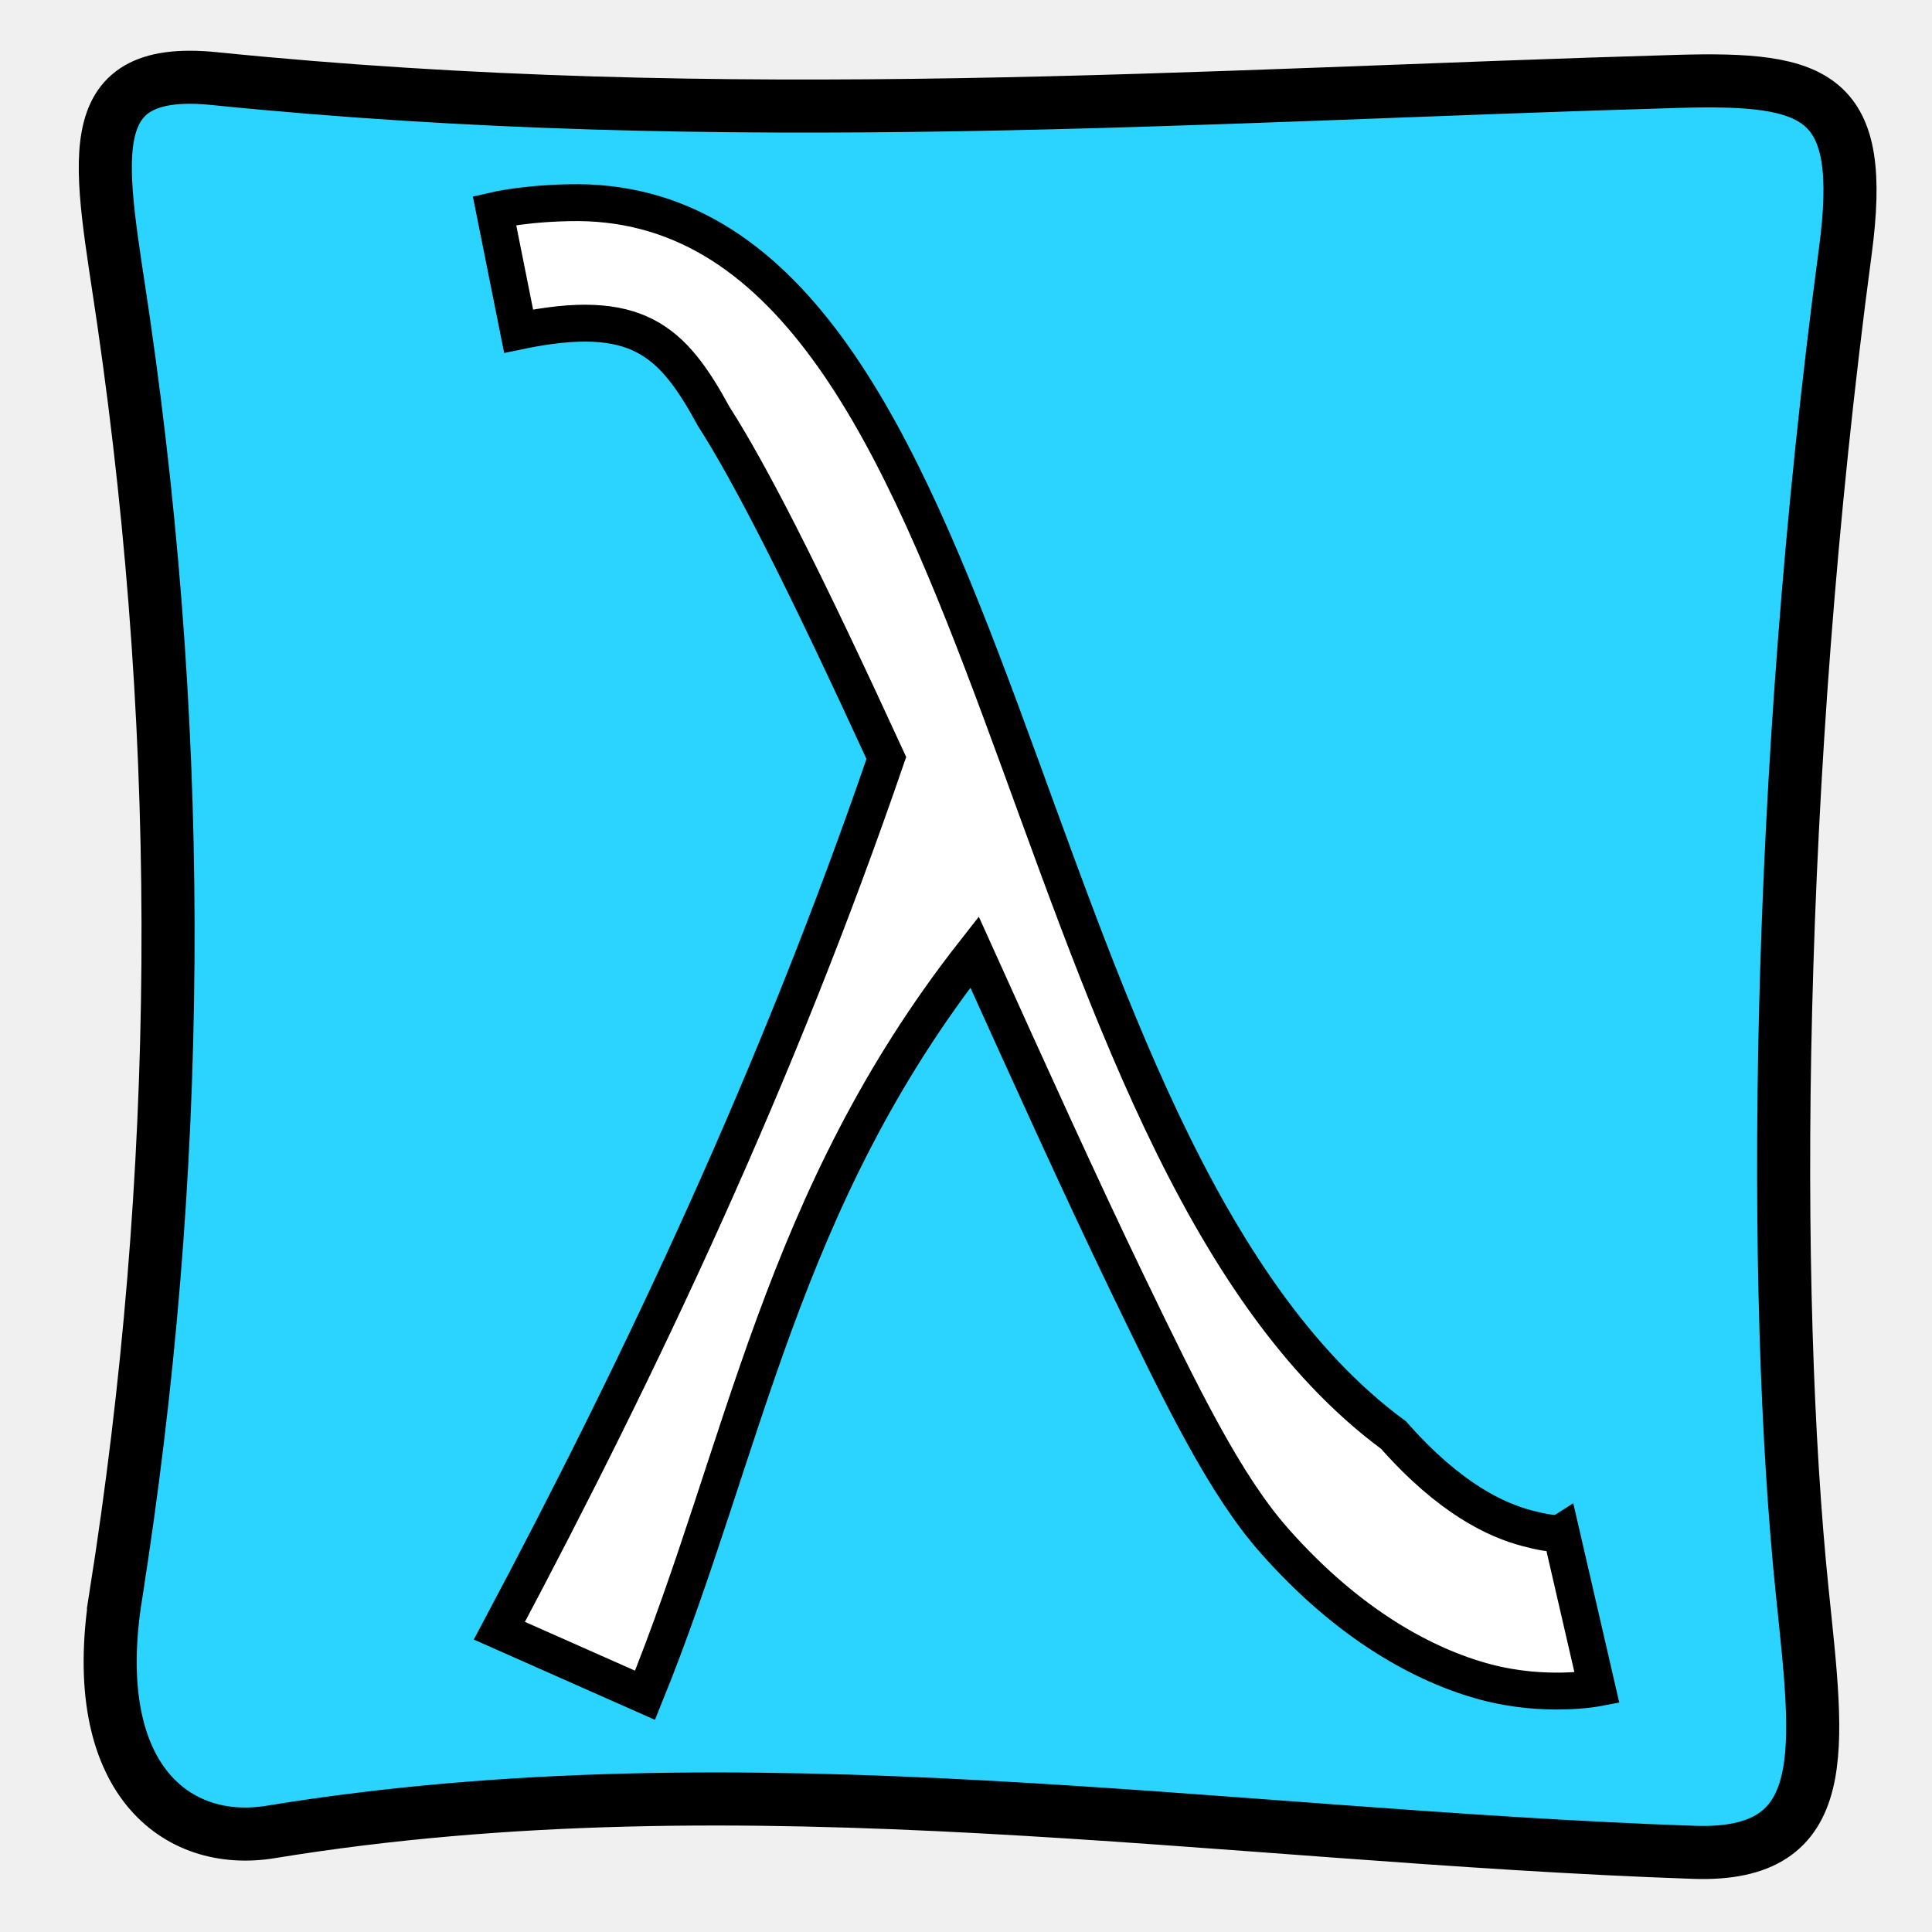
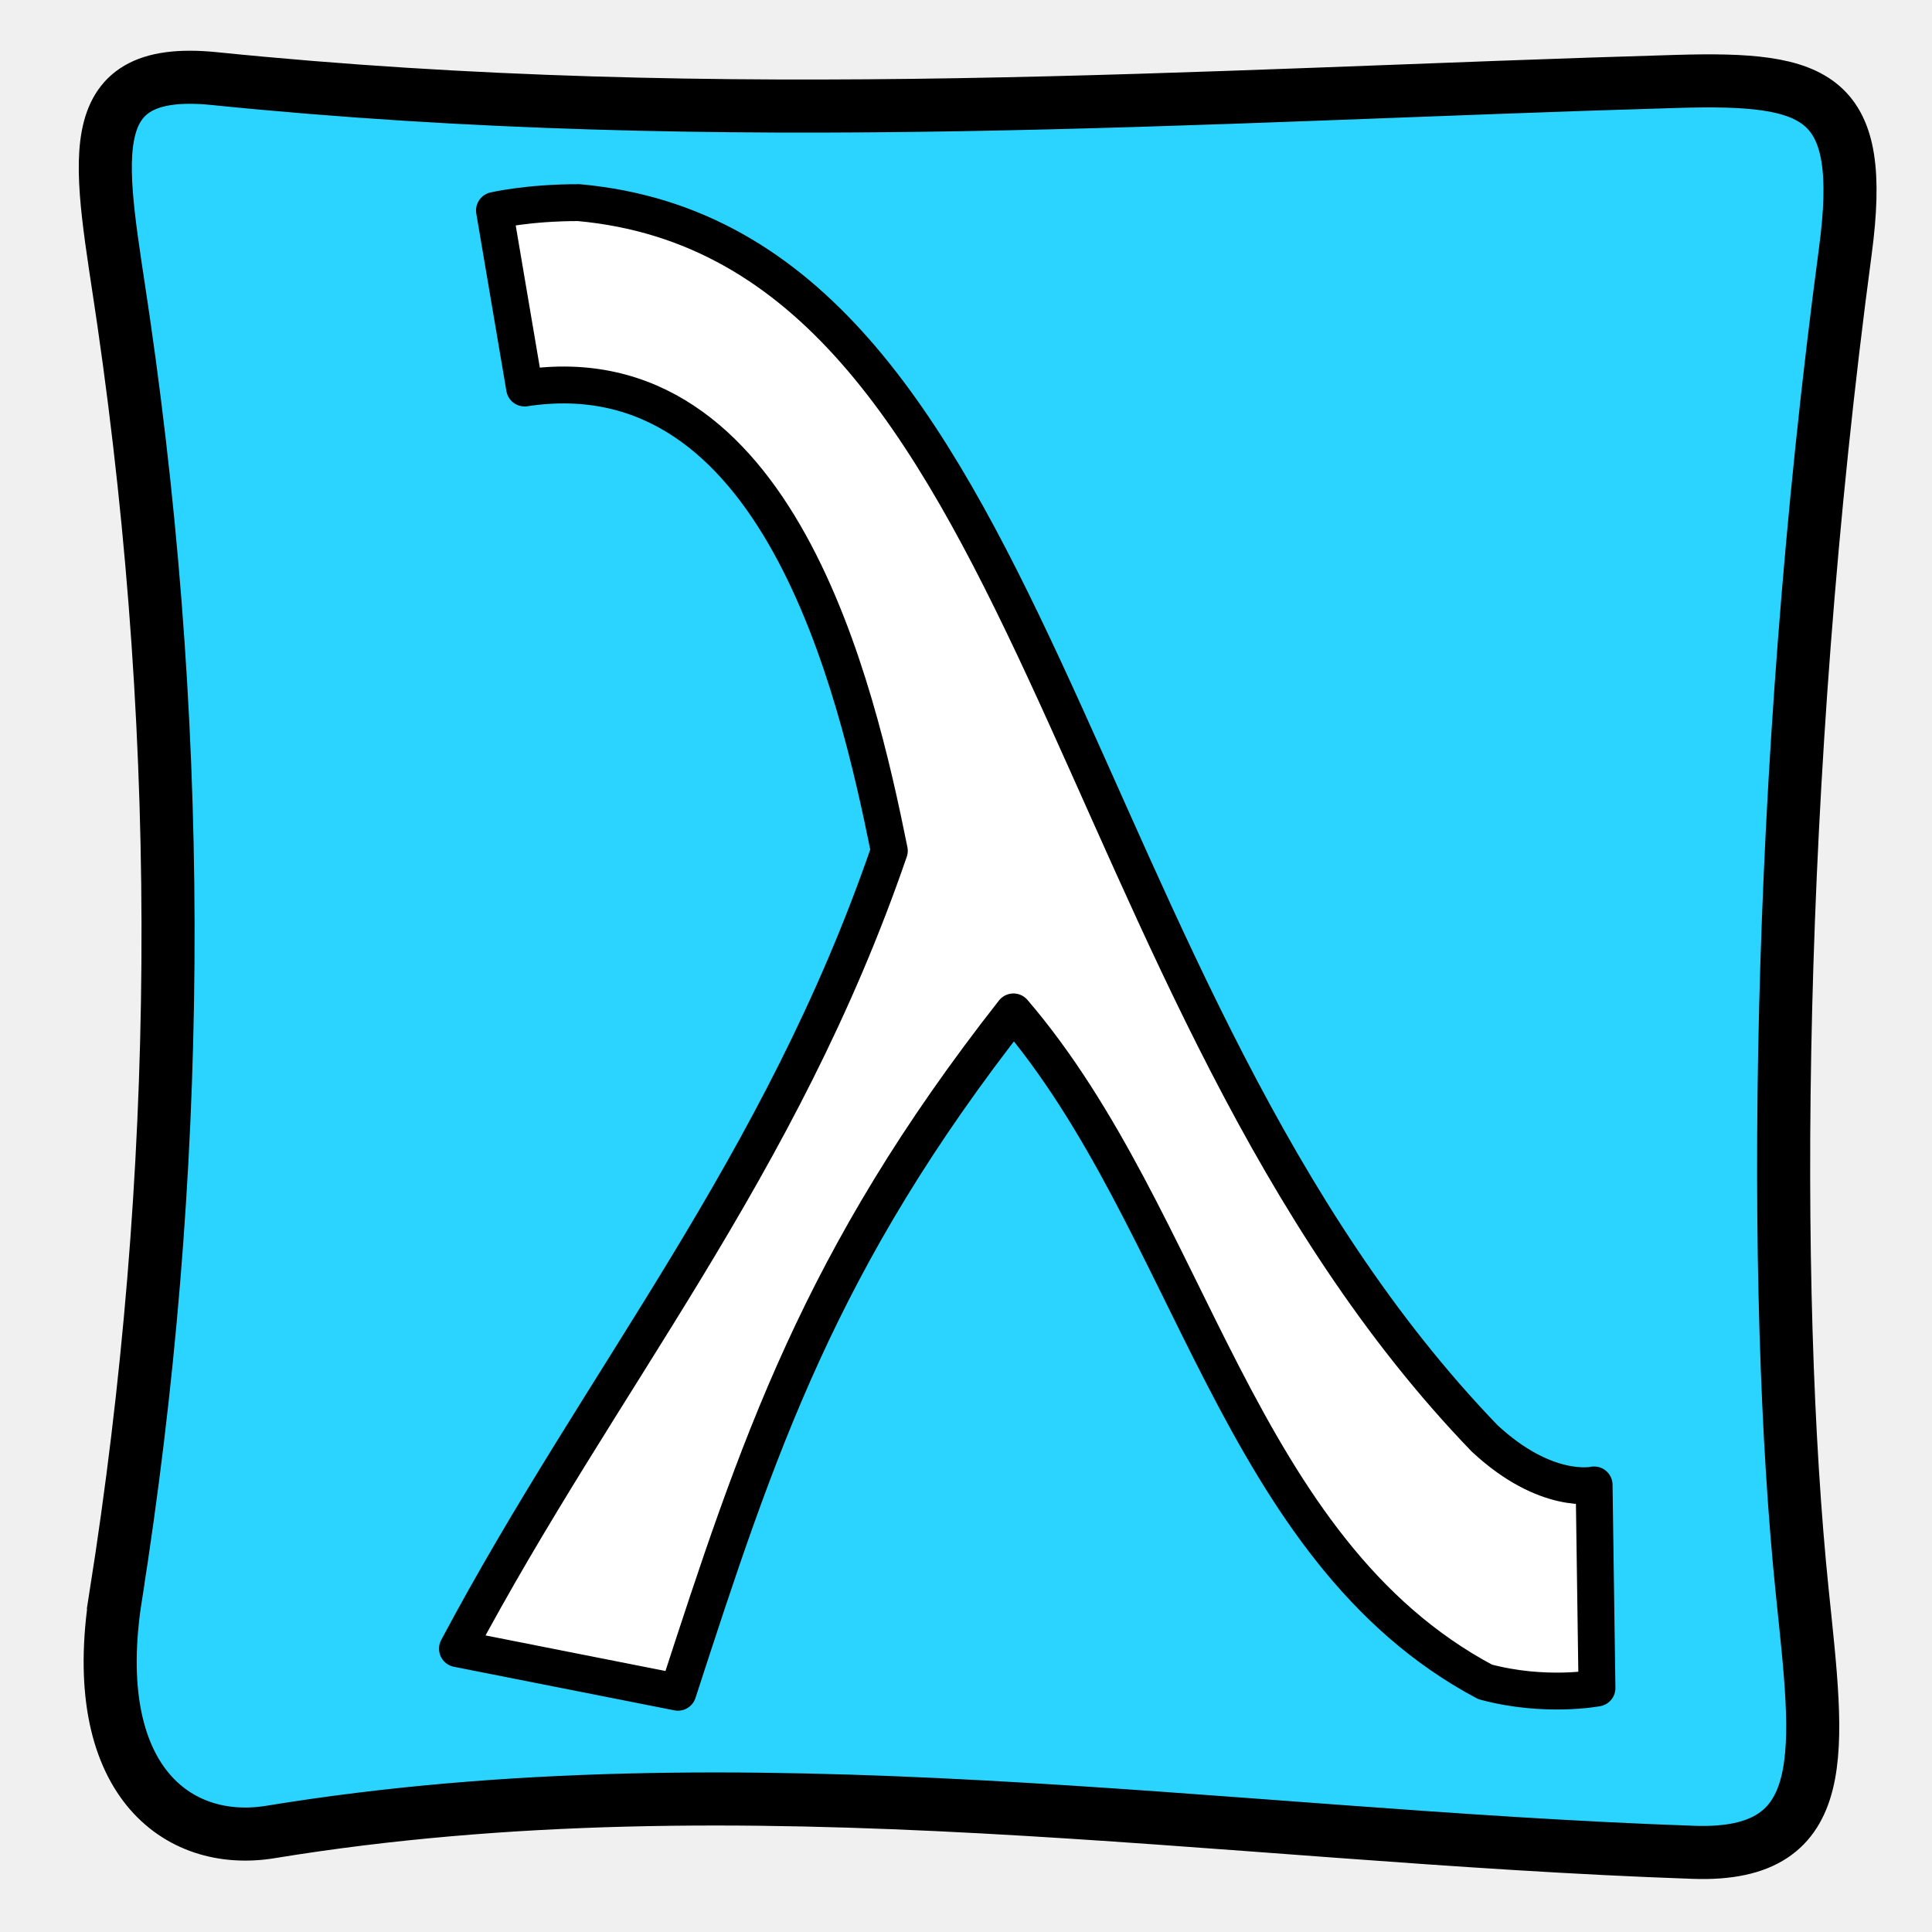
<svg xmlns="http://www.w3.org/2000/svg" width="256" height="256" id="svg5274" version="1.1">
  <defs id="defs5276" />
  <g id="layer1" transform="translate(0,-796.3622)">
    <path style="fill:#2ad4ff;fill-opacity:1;fill-rule:evenodd;stroke:#000000;stroke-width:7.032;stroke-opacity:1" d="m -1007.939,10.989 c 55.506,9.028 111.802,9.815 168.944,1.774 20.74,-2.919 34.063,-6.415 32.087,12.171 -7.228,67.973 -2.849,130.207 -1.322,193.851 0.448,18.684 -1.865,25.019 -22.609,22.157 -70.407,-9.712 -137.976,-10.379 -177.654,-6.469 -20.843,2.054 -35.139,4.166 -34.404,-14.509 2.475,-62.862 13.611,-125.686 3.624,-188.601 -1.968,-12.396 7.077,-24.318 31.333,-20.373 z" id="rect7046-0-2-9" transform="matrix(-0.00430507,-0.9999907,0.9999879,-0.00491528,0,0)" />
-     <path style="font-size:medium;font-style:normal;font-variant:normal;font-weight:normal;font-stretch:normal;text-indent:0;text-align:start;text-decoration:none;line-height:normal;letter-spacing:normal;word-spacing:normal;text-transform:none;direction:ltr;block-progression:tb;writing-mode:lr-tb;text-anchor:start;baseline-shift:baseline;color:#000000;fill:#ffffff;fill-opacity:1;fill-rule:evenodd;stroke:#000000;stroke-width:4.887;stroke-miterlimit:4;stroke-opacity:1;stroke-dasharray:none;marker:none;visibility:visible;display:inline;overflow:visible;enable-background:accumulate;font-family:Sans;-inkscape-font-specification:Sans" d="m 76.693,823.212 c -6.7,-0.011 -11.173,1.038 -11.173,1.038 l 3.198,15.989 c 15.686,-3.263 20.346,1.191 25.857,11.305 2.367,3.68 5.386,9.121 8.699,15.622 4.291,8.418 9.121,18.65 14.171,29.63 -14.449,42.071 -32.187,79.757 -51.274,115.644 l 19.297,8.552 c 13.319,-32.827 17.892,-65.653 43.664,-98.48 6.954,15.395 13.908,30.785 20.239,43.908 7.33,15.195 12.954,26.69 19.47,34.074 9.906,11.226 19.994,16.594 27.945,18.727 7.952,2.133 14.823,0.814 14.823,0.814 l -4.744,-20.564 c 0,0 -0.667,0.426 -4.607,-0.631 -3.94,-1.057 -10.095,-3.812 -17.592,-12.308 C 132.723,948.23 133.876,823.752 76.693,823.212 z" id="path4552" />
+     <path style="font-size:medium;font-style:normal;font-variant:normal;font-weight:normal;font-stretch:normal;text-indent:0;text-align:start;text-decoration:none;line-height:normal;letter-spacing:normal;word-spacing:normal;text-transform:none;direction:ltr;block-progression:tb;writing-mode:lr-tb;text-anchor:start;baseline-shift:baseline;color:#000000;fill:#ffffff;fill-opacity:1;fill-rule:evenodd;stroke:#000000;stroke-width:4.887;stroke-linecap:round;stroke-linejoin:round;stroke-miterlimit:4;stroke-opacity:1;stroke-dasharray:none;marker:none;visibility:visible;display:inline;overflow:visible;enable-background:accumulate;font-family:Sans;-inkscape-font-specification:Sans" d="m 76.693,823.212 c -6.7,-0.011 -11.173,1.038 -11.173,1.038 l 3.991,23.526 c 33.546,-5.104 43.961,39.647 48.33,61.317 -14.449,42.071 -38.137,69.84 -57.224,105.727 l 29.214,5.775 c 10.542,-32.43 18.685,-57.323 44.457,-90.15 23.693,27.655 29.516,71.23 62.497,88.775 7.952,2.133 14.823,0.814 14.823,0.814 l -0.38,-26.911 c 0,0 -6.336,1.45 -14.524,-6.185 C 140.037,928.149 137.902,828.77 76.693,823.212 z" id="path4552" />
  </g>
</svg>
